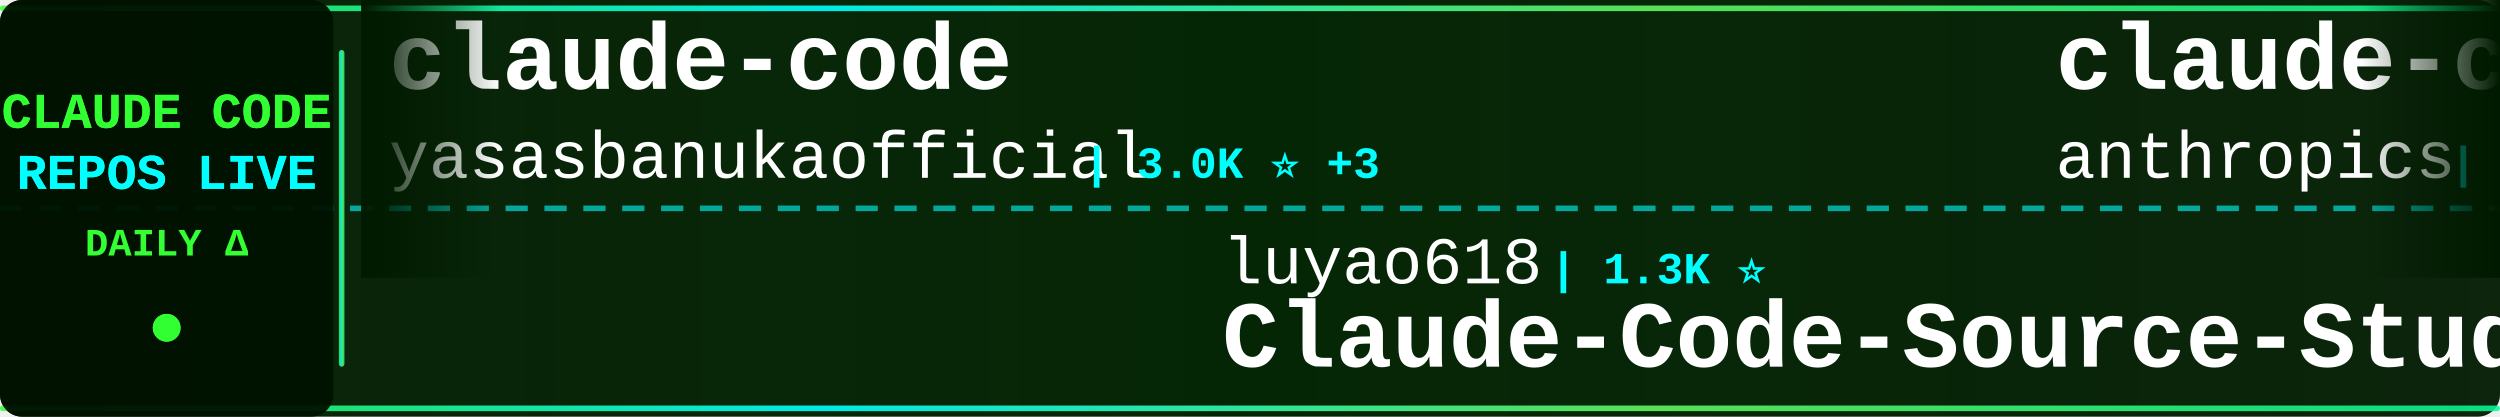
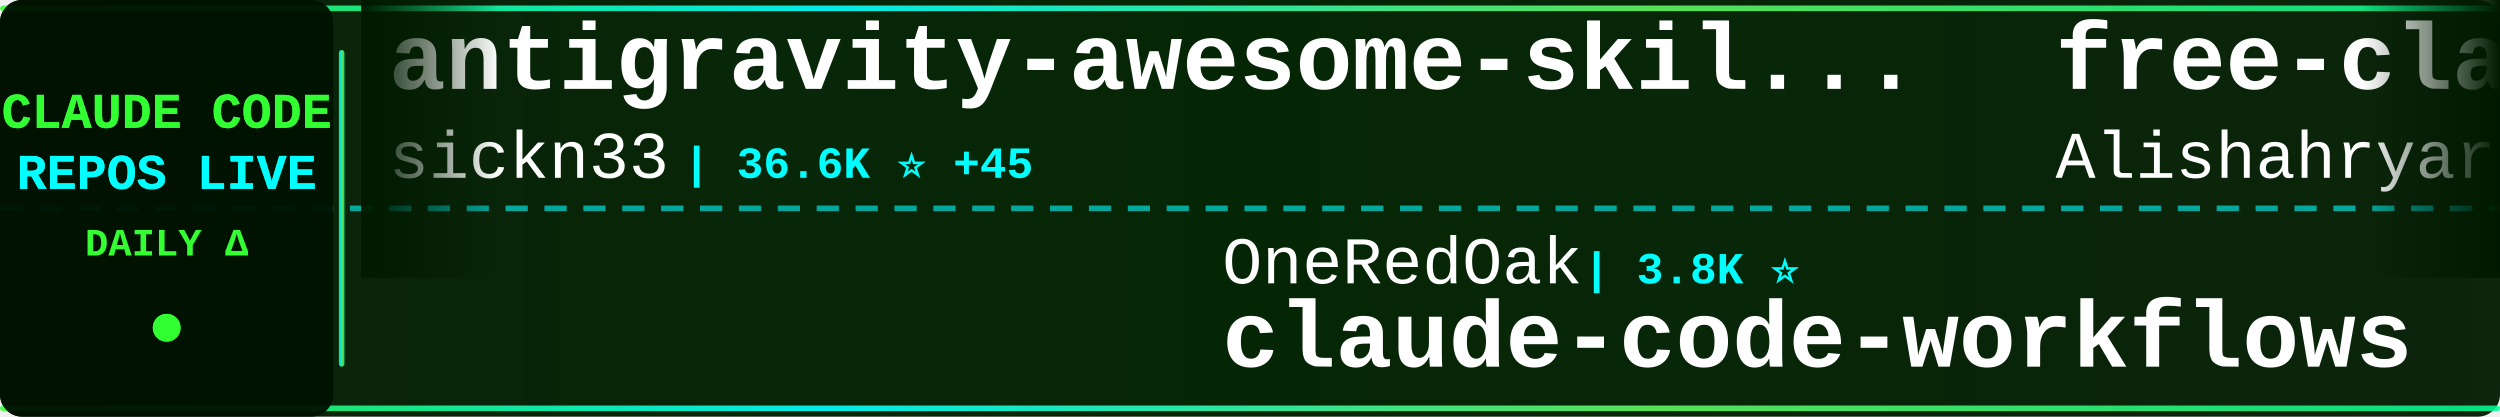
<svg xmlns="http://www.w3.org/2000/svg" width="900" height="150">
  <defs>
    <linearGradient id="tickerBg" x1="0%" y1="0%" x2="100%" y2="0%">
      <stop offset="0%" style="stop-color:#001a00;stop-opacity:0.95" />
      <stop offset="50%" style="stop-color:#002200;stop-opacity:0.98" />
      <stop offset="100%" style="stop-color:#001a00;stop-opacity:0.95" />
    </linearGradient>
    <linearGradient id="borderGrad" x1="0%" y1="0%" x2="100%" y2="0%">
      <stop offset="0%" style="stop-color:#33ff33;stop-opacity:0.85">
        <animate attributeName="stop-opacity" values="0.85;1;0.85" dur="2s" repeatCount="indefinite" />
      </stop>
      <stop offset="33%" style="stop-color:#00ffff;stop-opacity:0.9">
        <animate attributeName="stop-opacity" values="0.9;1;0.9" dur="2.2s" repeatCount="indefinite" />
      </stop>
      <stop offset="66%" style="stop-color:#66ff66;stop-opacity:0.85">
        <animate attributeName="stop-opacity" values="0.85;1;0.85" dur="1.8s" repeatCount="indefinite" />
      </stop>
      <stop offset="100%" style="stop-color:#00ff99;stop-opacity:0.85">
        <animate attributeName="stop-opacity" values="0.85;1;0.85" dur="2s" repeatCount="indefinite" />
      </stop>
    </linearGradient>
    <filter id="textGlow">
      <feGaussianBlur stdDeviation="0.1" result="coloredBlur" />
      <feMerge>
        <feMergeNode in="coloredBlur" />
        <feMergeNode in="SourceGraphic" />
      </feMerge>
    </filter>
    <filter id="metricGlow">
      <feGaussianBlur stdDeviation="0.2" result="coloredBlur" />
      <feMerge>
        <feMergeNode in="coloredBlur" />
        <feMergeNode in="SourceGraphic" />
      </feMerge>
    </filter>
    <linearGradient id="leftFade" x1="0%" y1="0%" x2="100%" y2="0%">
      <stop offset="0%" style="stop-color:#001a00;stop-opacity:1" />
      <stop offset="100%" style="stop-color:#001a00;stop-opacity:0" />
    </linearGradient>
    <linearGradient id="rightFade" x1="0%" y1="0%" x2="100%" y2="0%">
      <stop offset="0%" style="stop-color:#001a00;stop-opacity:0" />
      <stop offset="100%" style="stop-color:#001a00;stop-opacity:1" />
    </linearGradient>
  </defs>
  <rect width="900" height="150" fill="url(#tickerBg)" rx="8" />
  <rect x="0" y="2" width="900" height="2" fill="url(#borderGrad)" rx="1" />
  <rect x="0" y="146" width="900" height="2" fill="url(#borderGrad)" rx="1" />
  <line x1="0" y1="75" x2="900" y2="75" stroke="#00ffff" stroke-width="2" stroke-dasharray="8 6" opacity="0.6" />
  <rect x="0" y="0" width="120" height="150" fill="#001100" opacity="0.95" rx="8" />
  <text x="60" y="46" font-family="'Courier New', monospace" font-size="18" font-weight="bold" fill="#33ff33" text-anchor="middle" filter="url(#textGlow)">
    CLAUDE CODE
  </text>
  <text x="60" y="68" font-family="'Courier New', monospace" font-size="18" font-weight="bold" fill="#00ffff" text-anchor="middle" filter="url(#textGlow)">
    REPOS LIVE
  </text>
  <text x="60" y="92" font-family="'Courier New', monospace" font-size="14" font-weight="bold" fill="#33ff33" text-anchor="middle">
    DAILY Δ
  </text>
  <circle cx="60" cy="118" r="5" fill="#33ff33" filter="url(#metricGlow)">
    <animate attributeName="r" values="4;6;4" dur="1.5s" repeatCount="indefinite" />
    <animate attributeName="opacity" values="0.6;1;0.6" dur="1.5s" repeatCount="indefinite" />
  </circle>
  <rect x="122" y="18" width="2" height="114" fill="url(#borderGrad)" rx="1" />
  <clipPath id="tickerClip">
    <rect x="130" y="0" width="770" height="150" />
  </clipPath>
  <g clip-path="url(#tickerClip)">
    <g id="tickerItems">
      <animateTransform attributeName="transform" attributeType="XML" type="translate" from="0 0" to="-3000 0" dur="54s" repeatCount="indefinite" />
      <g transform="translate(0, 0)">
-         <text x="140" y="32" font-family="'Courier New', monospace" font-size="34" font-weight="bold" fill="#ffffff">claude-code</text>
-         <text x="140" y="64" font-family="'Courier New', monospace" font-size="24" font-weight="normal" fill="#ffffff" opacity="1.0">yasasbanukaofficial</text>
-         <text x="390" y="64" font-family="'Courier New', monospace" font-size="16" font-weight="bold" fill="#00ffff"> | 3.0K ⭐ +3</text>
+         <text x="140" y="32" font-family="'Courier New', monospace" font-size="34" font-weight="bold" fill="#ffffff">antigravity-awesome-skil...</text>
+         <text x="140" y="64" font-family="'Courier New', monospace" font-size="24" font-weight="normal" fill="#ffffff" opacity="1.0">sickn33</text>
+         <text x="246" y="64" font-family="'Courier New', monospace" font-size="16" font-weight="bold" fill="#00ffff"> | 36.6K ⭐ +45</text>
      </g>
      <g transform="translate(300, 0)">
-         <text x="140" y="102" font-family="'Courier New', monospace" font-size="24" font-weight="normal" fill="#ffffff" opacity="1.0">luyao618</text>
-         <text x="258" y="102" font-family="'Courier New', monospace" font-size="16" font-weight="bold" fill="#00ffff"> | 1.3K ⭐</text>
-         <text x="140" y="132" font-family="'Courier New', monospace" font-size="34" font-weight="bold" fill="#ffffff">Claude-Code-Source-Study</text>
+         <text x="140" y="102" font-family="'Courier New', monospace" font-size="24" font-weight="normal" fill="#ffffff" opacity="1.0">OneRedOak</text>
+         <text x="270" y="102" font-family="'Courier New', monospace" font-size="16" font-weight="bold" fill="#00ffff"> | 3.8K ⭐</text>
+         <text x="140" y="132" font-family="'Courier New', monospace" font-size="34" font-weight="bold" fill="#ffffff">claude-code-workflows</text>
      </g>
      <g transform="translate(600, 0)">
-         <text x="140" y="32" font-family="'Courier New', monospace" font-size="34" font-weight="bold" fill="#ffffff">claude-code-base-action</text>
-         <text x="140" y="64" font-family="'Courier New', monospace" font-size="24" font-weight="normal" fill="#ffffff" opacity="1.0">anthropics</text>
-         <text x="282" y="64" font-family="'Courier New', monospace" font-size="16" font-weight="bold" fill="#00ffff"> | 807 ⭐</text>
+         <text x="140" y="32" font-family="'Courier New', monospace" font-size="34" font-weight="bold" fill="#ffffff">free-claude-code</text>
+         <text x="140" y="64" font-family="'Courier New', monospace" font-size="24" font-weight="normal" fill="#ffffff" opacity="1.0">Alishahryar1</text>
+         <text x="306" y="64" font-family="'Courier New', monospace" font-size="16" font-weight="bold" fill="#00ffff"> | 22.1K ⭐ +93</text>
      </g>
      <g transform="translate(900, 0)">
-         <text x="140" y="102" font-family="'Courier New', monospace" font-size="24" font-weight="normal" fill="#ffffff" opacity="1.0">nicedreamzapp</text>
-         <text x="318" y="102" font-family="'Courier New', monospace" font-size="16" font-weight="bold" fill="#00ffff"> | 2.5K ⭐ +2</text>
-         <text x="140" y="132" font-family="'Courier New', monospace" font-size="34" font-weight="bold" fill="#ffffff">claude-code-local</text>
+         <text x="140" y="102" font-family="'Courier New', monospace" font-size="24" font-weight="normal" fill="#ffffff" opacity="1.0">ghuntley</text>
+         <text x="258" y="102" font-family="'Courier New', monospace" font-size="16" font-weight="bold" fill="#00ffff"> | 975 ⭐</text>
+         <text x="140" y="132" font-family="'Courier New', monospace" font-size="34" font-weight="bold" fill="#ffffff">claude-code-source-code-...</text>
      </g>
      <g transform="translate(1200, 0)">
-         <text x="140" y="32" font-family="'Courier New', monospace" font-size="34" font-weight="bold" fill="#ffffff">claude-code-workflows</text>
-         <text x="140" y="64" font-family="'Courier New', monospace" font-size="24" font-weight="normal" fill="#ffffff" opacity="1.0">OneRedOak</text>
-         <text x="270" y="64" font-family="'Courier New', monospace" font-size="16" font-weight="bold" fill="#00ffff"> | 3.8K ⭐</text>
+         <text x="140" y="32" font-family="'Courier New', monospace" font-size="34" font-weight="bold" fill="#ffffff">Claude-code</text>
+         <text x="140" y="64" font-family="'Courier New', monospace" font-size="24" font-weight="normal" fill="#ffffff" opacity="1.0">fazxes</text>
+         <text x="234" y="64" font-family="'Courier New', monospace" font-size="16" font-weight="bold" fill="#00ffff"> | 213 ⭐</text>
      </g>
      <g transform="translate(1500, 0)">
-         <text x="140" y="102" font-family="'Courier New', monospace" font-size="24" font-weight="normal" fill="#ffffff" opacity="1.0">darcyegb</text>
-         <text x="258" y="102" font-family="'Courier New', monospace" font-size="16" font-weight="bold" fill="#00ffff"> | 683 ⭐</text>
-         <text x="140" y="132" font-family="'Courier New', monospace" font-size="34" font-weight="bold" fill="#ffffff">ClaudeCodeAgents</text>
+         <text x="140" y="102" font-family="'Courier New', monospace" font-size="24" font-weight="normal" fill="#ffffff" opacity="1.0">VineeTagarwaL-code</text>
+         <text x="378" y="102" font-family="'Courier New', monospace" font-size="16" font-weight="bold" fill="#00ffff"> | 274 ⭐</text>
+         <text x="140" y="132" font-family="'Courier New', monospace" font-size="34" font-weight="bold" fill="#ffffff">claude-code</text>
      </g>
      <g transform="translate(1800, 0)">
-         <text x="140" y="32" font-family="'Courier New', monospace" font-size="34" font-weight="bold" fill="#ffffff">claude-code-rev</text>
-         <text x="140" y="64" font-family="'Courier New', monospace" font-size="24" font-weight="normal" fill="#ffffff" opacity="1.0">oboard</text>
-         <text x="234" y="64" font-family="'Courier New', monospace" font-size="16" font-weight="bold" fill="#00ffff"> | 3.1K ⭐</text>
+         <text x="140" y="32" font-family="'Courier New', monospace" font-size="34" font-weight="bold" fill="#ffffff">sc-claude-code-files</text>
+         <text x="140" y="64" font-family="'Courier New', monospace" font-size="24" font-weight="normal" fill="#ffffff" opacity="1.0">https-deeplearning-ai</text>
+         <text x="414" y="64" font-family="'Courier New', monospace" font-size="16" font-weight="bold" fill="#00ffff"> | 506 ⭐</text>
      </g>
      <g transform="translate(2100, 0)">
-         <text x="140" y="102" font-family="'Courier New', monospace" font-size="24" font-weight="normal" fill="#ffffff" opacity="1.0">ChrisWiles</text>
-         <text x="282" y="102" font-family="'Courier New', monospace" font-size="16" font-weight="bold" fill="#00ffff"> | 5.9K ⭐</text>
-         <text x="140" y="132" font-family="'Courier New', monospace" font-size="34" font-weight="bold" fill="#ffffff">claude-code-showcase</text>
+         <text x="140" y="102" font-family="'Courier New', monospace" font-size="24" font-weight="normal" fill="#ffffff" opacity="1.0">ChinaSiro</text>
+         <text x="270" y="102" font-family="'Courier New', monospace" font-size="16" font-weight="bold" fill="#00ffff"> | 9.1K ⭐ +2</text>
+         <text x="140" y="132" font-family="'Courier New', monospace" font-size="34" font-weight="bold" fill="#ffffff">claude-code-sourcemap</text>
      </g>
      <g transform="translate(2400, 0)">
-         <text x="140" y="32" font-family="'Courier New', monospace" font-size="34" font-weight="bold" fill="#ffffff">claude-code-source-code-...</text>
-         <text x="140" y="64" font-family="'Courier New', monospace" font-size="24" font-weight="normal" fill="#ffffff" opacity="1.0">ghuntley</text>
-         <text x="258" y="64" font-family="'Courier New', monospace" font-size="16" font-weight="bold" fill="#00ffff"> | 975 ⭐</text>
+         <text x="140" y="32" font-family="'Courier New', monospace" font-size="34" font-weight="bold" fill="#ffffff">claude-code-proxy</text>
+         <text x="140" y="64" font-family="'Courier New', monospace" font-size="24" font-weight="normal" fill="#ffffff" opacity="1.0">fuergaosi233</text>
+         <text x="306" y="64" font-family="'Courier New', monospace" font-size="16" font-weight="bold" fill="#00ffff"> | 2.6K ⭐ +3</text>
      </g>
      <g transform="translate(2700, 0)">
-         <text x="140" y="102" font-family="'Courier New', monospace" font-size="24" font-weight="normal" fill="#ffffff" opacity="1.0">shanraisshan</text>
-         <text x="306" y="102" font-family="'Courier New', monospace" font-size="16" font-weight="bold" fill="#00ffff"> | 51.4K ⭐ +19</text>
-         <text x="140" y="132" font-family="'Courier New', monospace" font-size="34" font-weight="bold" fill="#ffffff">claude-code-best-practic...</text>
+         <text x="140" y="102" font-family="'Courier New', monospace" font-size="24" font-weight="normal" fill="#ffffff" opacity="1.0">wanshuiyin</text>
+         <text x="282" y="102" font-family="'Courier New', monospace" font-size="16" font-weight="bold" fill="#00ffff"> | 8.2K ⭐ +44</text>
+         <text x="140" y="132" font-family="'Courier New', monospace" font-size="34" font-weight="bold" fill="#ffffff">Auto-claude-code-researc...</text>
      </g>
      <g transform="translate(3000, 0)">
-         <text x="140" y="32" font-family="'Courier New', monospace" font-size="34" font-weight="bold" fill="#ffffff">claude-code</text>
-         <text x="140" y="64" font-family="'Courier New', monospace" font-size="24" font-weight="normal" fill="#ffffff" opacity="1.0">yasasbanukaofficial</text>
-         <text x="390" y="64" font-family="'Courier New', monospace" font-size="16" font-weight="bold" fill="#00ffff"> | 3.0K ⭐ +3</text>
+         <text x="140" y="32" font-family="'Courier New', monospace" font-size="34" font-weight="bold" fill="#ffffff">antigravity-awesome-skil...</text>
+         <text x="140" y="64" font-family="'Courier New', monospace" font-size="24" font-weight="normal" fill="#ffffff" opacity="1.0">sickn33</text>
+         <text x="246" y="64" font-family="'Courier New', monospace" font-size="16" font-weight="bold" fill="#00ffff"> | 36.6K ⭐ +45</text>
      </g>
      <g transform="translate(3300, 0)">
-         <text x="140" y="102" font-family="'Courier New', monospace" font-size="24" font-weight="normal" fill="#ffffff" opacity="1.0">luyao618</text>
-         <text x="258" y="102" font-family="'Courier New', monospace" font-size="16" font-weight="bold" fill="#00ffff"> | 1.3K ⭐</text>
-         <text x="140" y="132" font-family="'Courier New', monospace" font-size="34" font-weight="bold" fill="#ffffff">Claude-Code-Source-Study</text>
+         <text x="140" y="102" font-family="'Courier New', monospace" font-size="24" font-weight="normal" fill="#ffffff" opacity="1.0">OneRedOak</text>
+         <text x="270" y="102" font-family="'Courier New', monospace" font-size="16" font-weight="bold" fill="#00ffff"> | 3.8K ⭐</text>
+         <text x="140" y="132" font-family="'Courier New', monospace" font-size="34" font-weight="bold" fill="#ffffff">claude-code-workflows</text>
      </g>
      <g transform="translate(3600, 0)">
-         <text x="140" y="32" font-family="'Courier New', monospace" font-size="34" font-weight="bold" fill="#ffffff">claude-code-base-action</text>
-         <text x="140" y="64" font-family="'Courier New', monospace" font-size="24" font-weight="normal" fill="#ffffff" opacity="1.0">anthropics</text>
-         <text x="282" y="64" font-family="'Courier New', monospace" font-size="16" font-weight="bold" fill="#00ffff"> | 807 ⭐</text>
+         <text x="140" y="32" font-family="'Courier New', monospace" font-size="34" font-weight="bold" fill="#ffffff">free-claude-code</text>
+         <text x="140" y="64" font-family="'Courier New', monospace" font-size="24" font-weight="normal" fill="#ffffff" opacity="1.0">Alishahryar1</text>
+         <text x="306" y="64" font-family="'Courier New', monospace" font-size="16" font-weight="bold" fill="#00ffff"> | 22.1K ⭐ +93</text>
      </g>
      <g transform="translate(3900, 0)">
-         <text x="140" y="102" font-family="'Courier New', monospace" font-size="24" font-weight="normal" fill="#ffffff" opacity="1.0">nicedreamzapp</text>
-         <text x="318" y="102" font-family="'Courier New', monospace" font-size="16" font-weight="bold" fill="#00ffff"> | 2.5K ⭐ +2</text>
-         <text x="140" y="132" font-family="'Courier New', monospace" font-size="34" font-weight="bold" fill="#ffffff">claude-code-local</text>
+         <text x="140" y="102" font-family="'Courier New', monospace" font-size="24" font-weight="normal" fill="#ffffff" opacity="1.0">ghuntley</text>
+         <text x="258" y="102" font-family="'Courier New', monospace" font-size="16" font-weight="bold" fill="#00ffff"> | 975 ⭐</text>
+         <text x="140" y="132" font-family="'Courier New', monospace" font-size="34" font-weight="bold" fill="#ffffff">claude-code-source-code-...</text>
      </g>
    </g>
  </g>
  <rect x="130" y="0" width="50" height="100" fill="url(#leftFade)" />
  <rect x="850" y="0" width="50" height="100" fill="url(#rightFade)" />
</svg>
